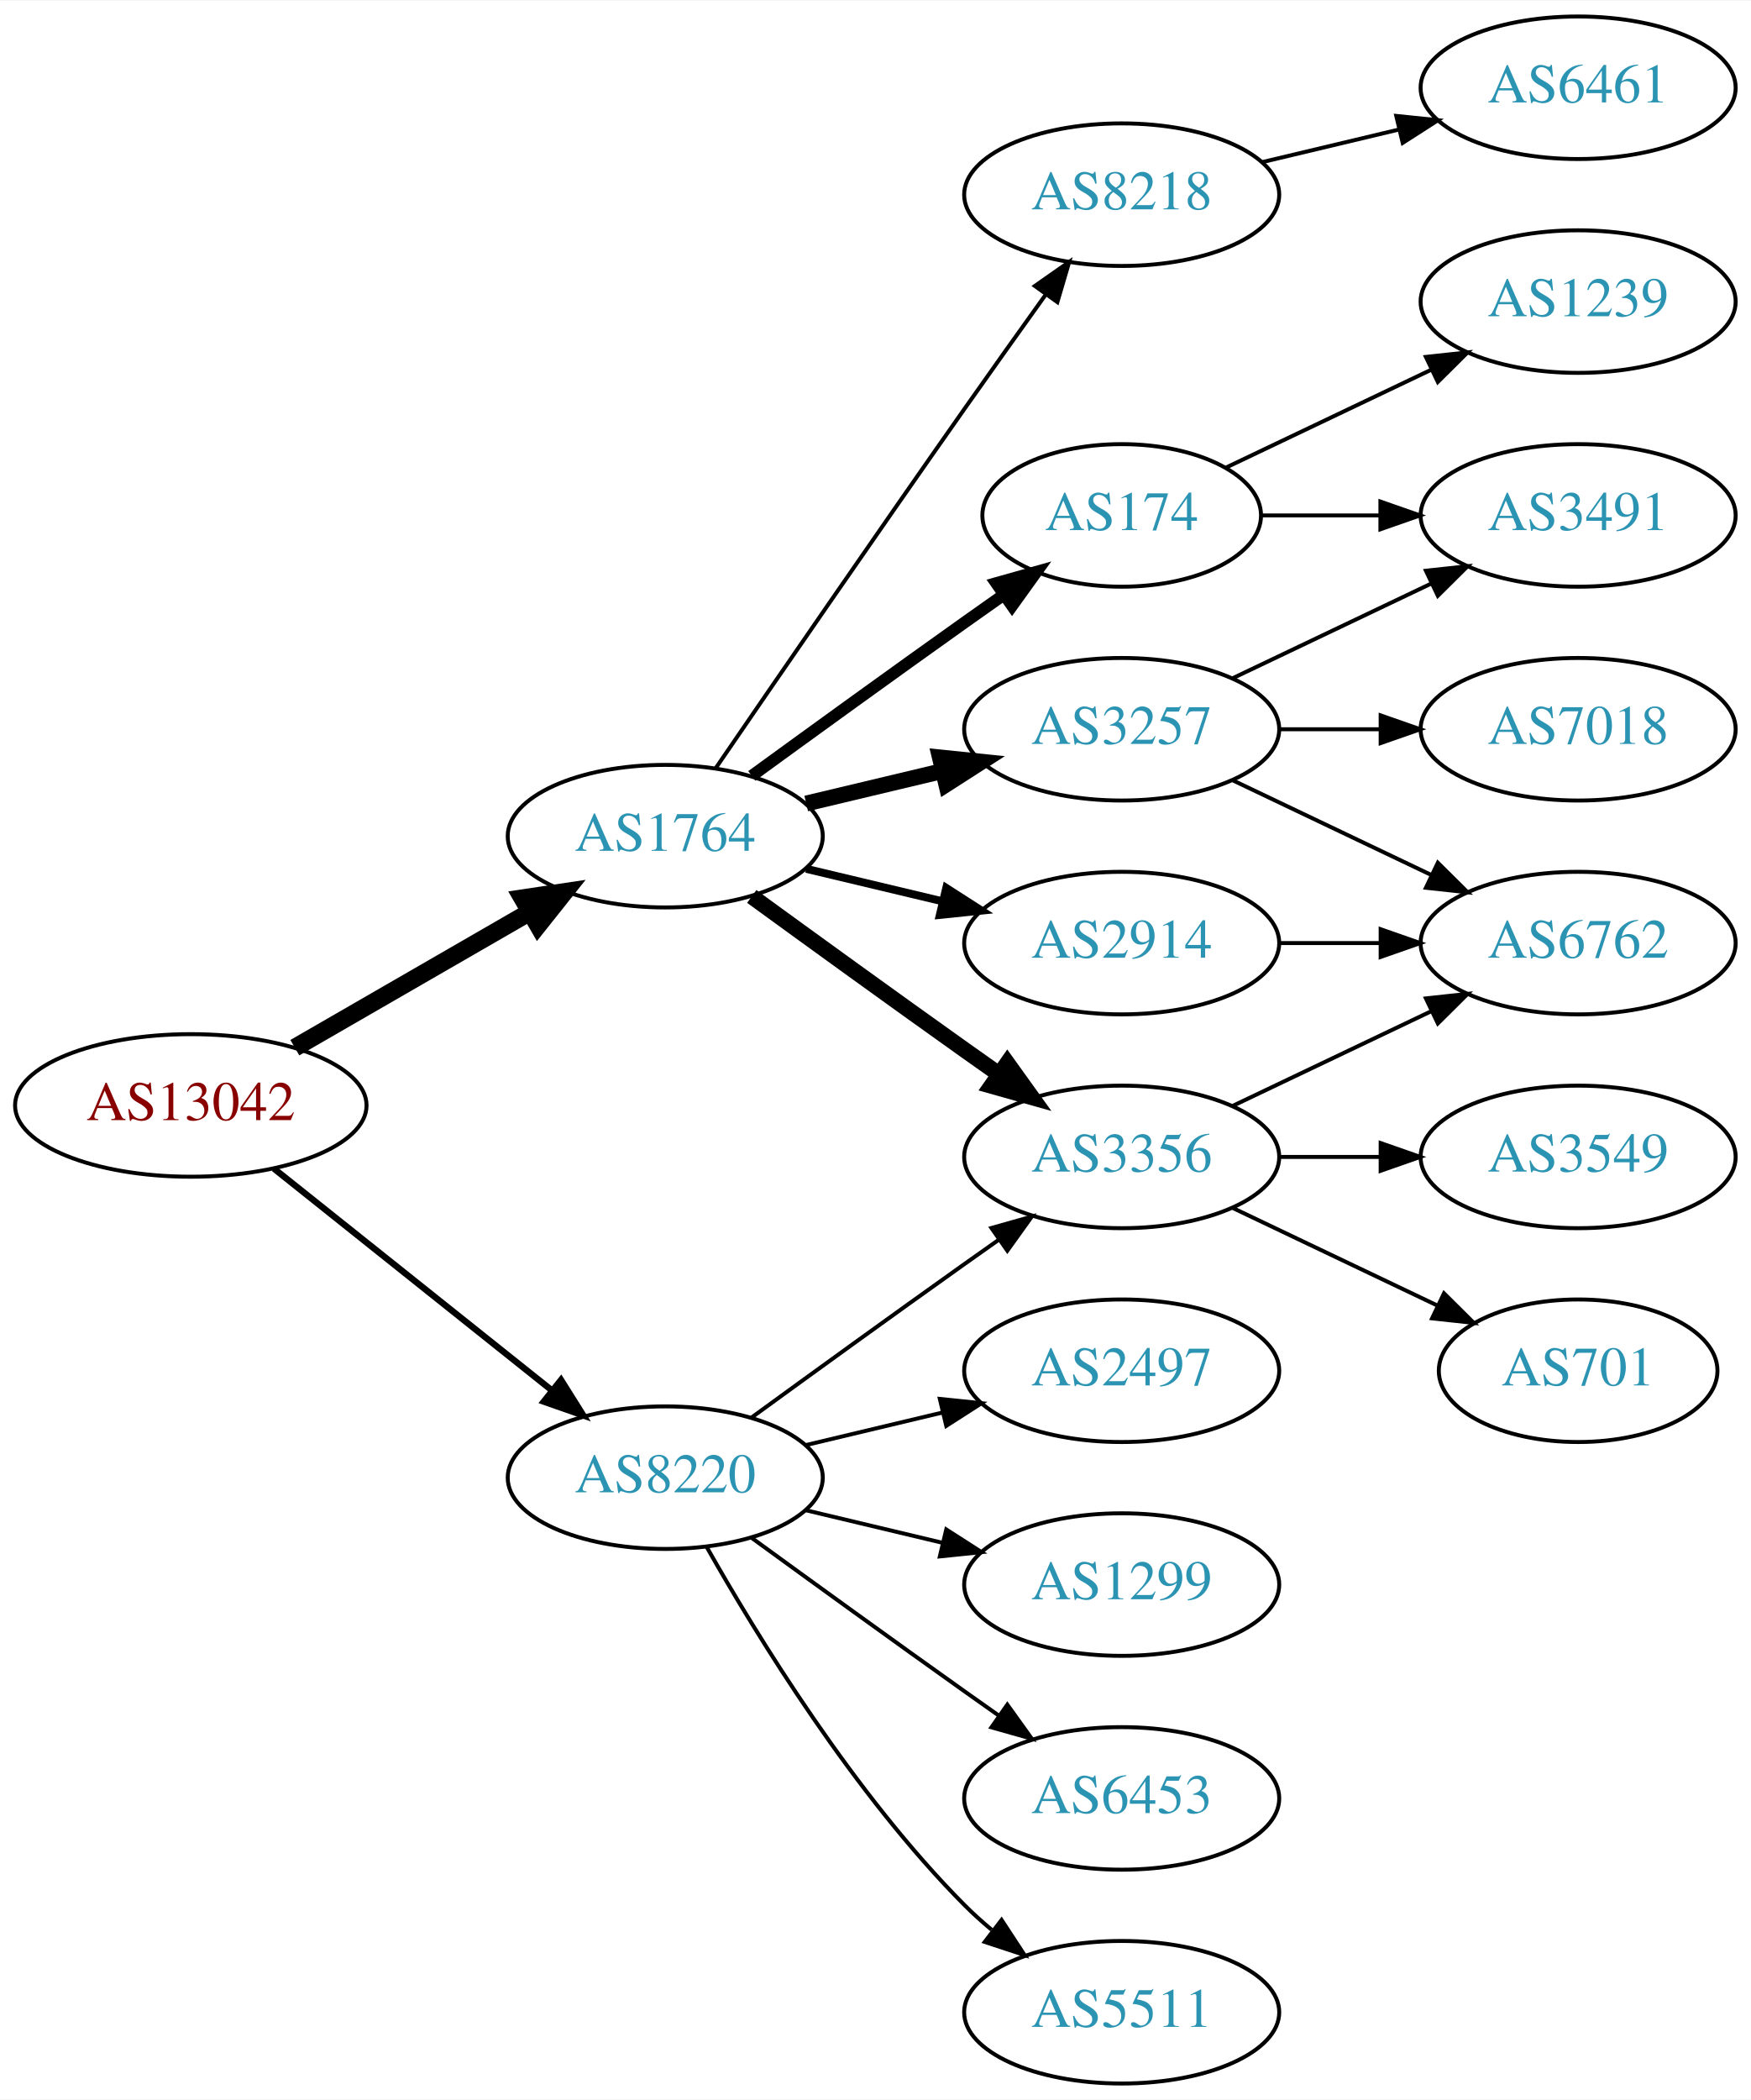
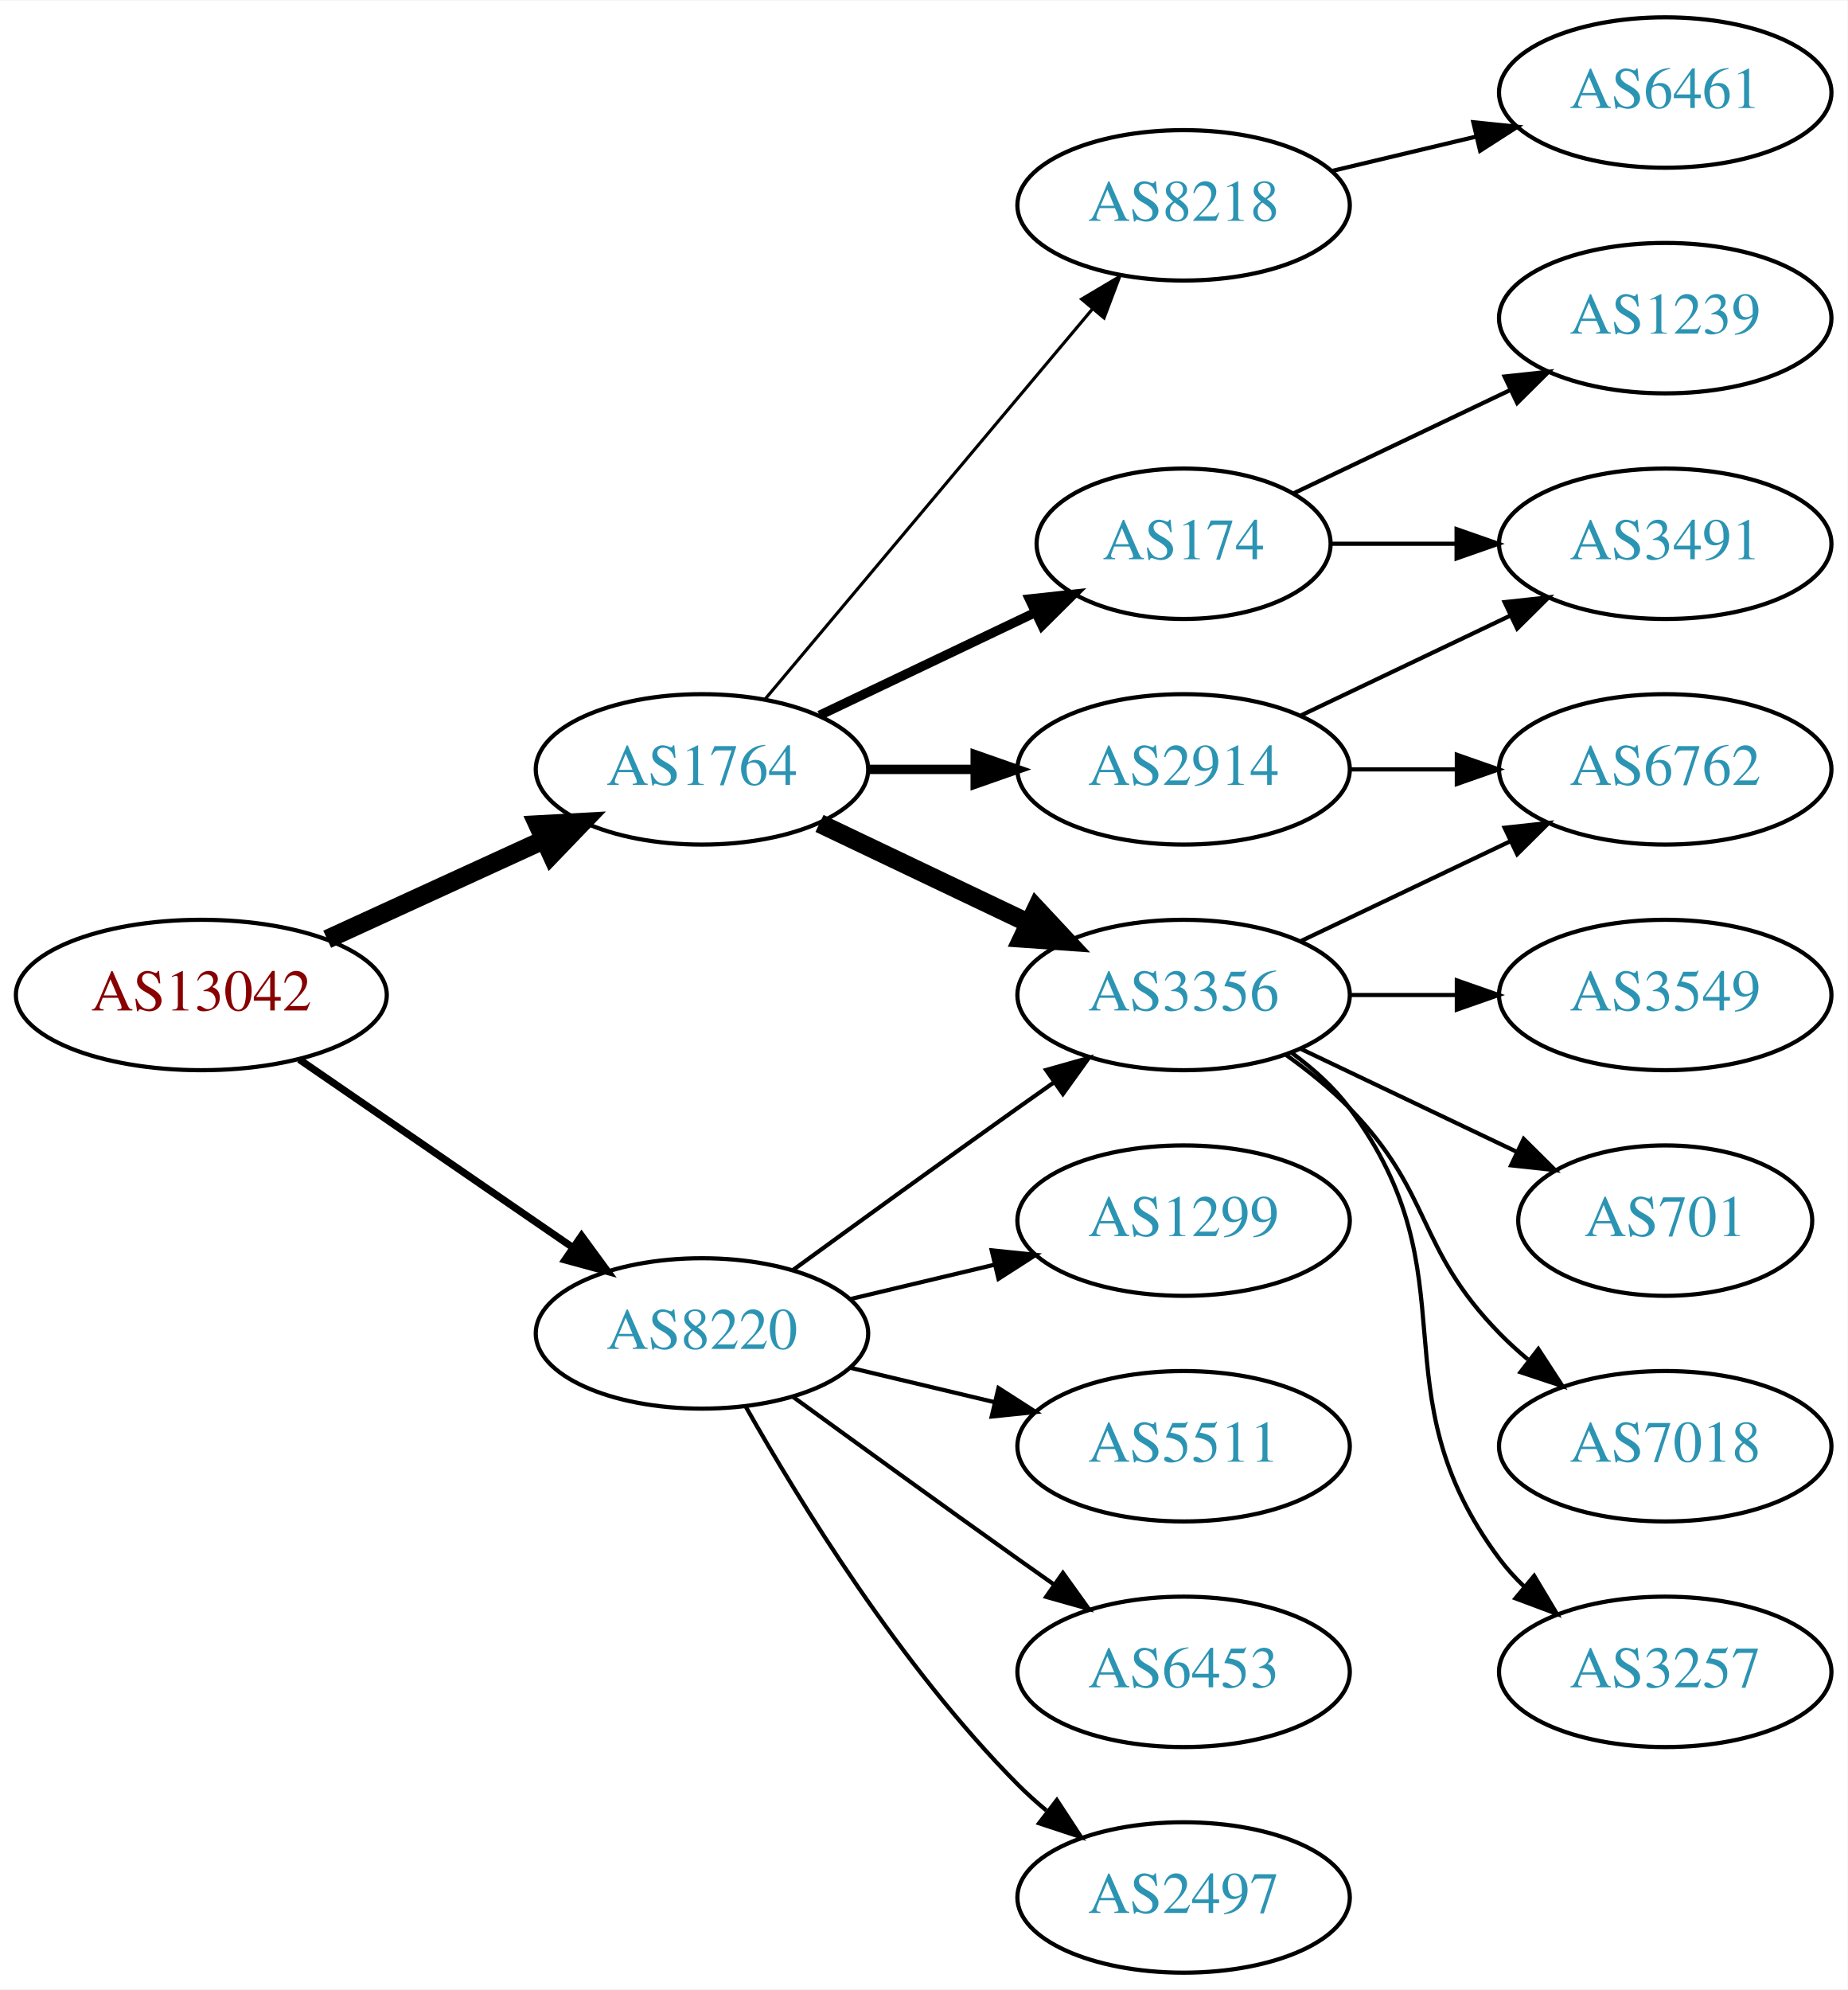
- <svg xmlns="http://www.w3.org/2000/svg" xmlns:xlink="http://www.w3.org/1999/xlink" width="442pt" height="530pt" viewBox="0.00 0.00 442.27 530.00">
-   <g id="graph0" class="graph" transform="scale(1 1) rotate(0) translate(4 526)">
-     <polygon fill="white" stroke="none" points="-4,4 -4,-526 438.271,-526 438.271,4 -4,4" />
+ <svg xmlns="http://www.w3.org/2000/svg" xmlns:xlink="http://www.w3.org/1999/xlink" width="442pt" height="476pt" viewBox="0.00 0.00 442.27 476.00">
+   <g id="graph0" class="graph" transform="scale(1 1) rotate(0) translate(4 472)">
+     <polygon fill="white" stroke="none" points="-4,4 -4,-472 438.271,-472 438.271,4 -4,4" />
    <g id="node1" class="node">
      <g id="a_node1">
        <a xlink:href="/asn/13042" xlink:title="AS13042 ~ Oesterreichische Nationalbank [AT]">
-           <ellipse fill="#ffffff" stroke="black" cx="44.196" cy="-247" rx="44.393" ry="18" />
-           <text text-anchor="middle" x="44.196" y="-243.3" font-family="Times,serif" font-size="14.00" fill="#880000">AS13042</text>
+           <ellipse fill="#ffffff" stroke="black" cx="44.196" cy="-234" rx="44.393" ry="18" />
+           <text text-anchor="middle" x="44.196" y="-230.3" font-family="Times,serif" font-size="14.00" fill="#880000">AS13042</text>
        </a>
      </g>
    </g>
    <g id="node2" class="node">
      <g id="a_node2">
        <a xlink:href="/asn/1764" xlink:title="AS1764 ~ NEXTLAYER-AS [AT]">
-           <ellipse fill="#ffffff" stroke="black" cx="164.039" cy="-315" rx="39.794" ry="18" />
-           <text text-anchor="middle" x="164.039" y="-311.3" font-family="Times,serif" font-size="14.00" fill="#2c94b3">AS1764</text>
+           <ellipse fill="#ffffff" stroke="black" cx="164.039" cy="-288" rx="39.794" ry="18" />
+           <text text-anchor="middle" x="164.039" y="-284.3" font-family="Times,serif" font-size="14.00" fill="#2c94b3">AS1764</text>
        </a>
      </g>
    </g>
    <g id="edge1" class="edge">
-       <path fill="none" stroke="black" stroke-width="4.5" d="M70.476,-261.588C87.796,-271.582 110.947,-284.941 129.763,-295.799" />
-       <polygon fill="black" stroke="black" stroke-width="4.5" points="127.978,-299.314 138.607,-300.902 131.914,-292.493 127.978,-299.314" />
+       <path fill="none" stroke="black" stroke-width="4.5" d="M74.326,-247.348C89.937,-254.502 109.335,-263.391 126.007,-271.03" />
+       <polygon fill="black" stroke="black" stroke-width="4.5" points="124.727,-274.775 135.459,-275.362 128.008,-267.616 124.727,-274.775" />
    </g>
    <g id="node3" class="node">
      <g id="a_node3">
        <a xlink:href="/asn/8220" xlink:title="AS8220 ~ COLT [GB]">
          <ellipse fill="#ffffff" stroke="black" cx="164.039" cy="-153" rx="39.794" ry="18" />
          <text text-anchor="middle" x="164.039" y="-149.3" font-family="Times,serif" font-size="14.00" fill="#2c94b3">AS8220</text>
        </a>
      </g>
    </g>
    <g id="edge2" class="edge">
-       <path fill="none" stroke="black" stroke-width="1.607" d="M65.186,-231.054C84.518,-215.634 113.969,-192.141 135.512,-174.957" />
-       <polygon fill="black" stroke="black" stroke-width="1.607" points="137.708,-177.682 143.343,-168.71 133.343,-172.21 137.708,-177.682" />
+       <path fill="none" stroke="black" stroke-width="1.731" d="M67.639,-218.574C86.22,-205.802 112.781,-187.545 133.161,-173.537" />
+       <polygon fill="black" stroke="black" stroke-width="1.731" points="135.216,-176.371 141.475,-167.822 131.251,-170.602 135.216,-176.371" />
    </g>
    <g id="node4" class="node">
      <g id="a_node4">
-         <a xlink:href="/asn/174" xlink:title="AS174 ~ Cogent Communications [US]">
-           <ellipse fill="#ffffff" stroke="black" cx="279.332" cy="-396" rx="35.194" ry="18" />
-           <text text-anchor="middle" x="279.332" y="-392.3" font-family="Times,serif" font-size="14.00" fill="#2c94b3">AS174</text>
+         <a xlink:href="/asn/2914" xlink:title="AS2914 ~ NTT America, Inc. [US]">
+           <ellipse fill="#ffffff" stroke="black" cx="279.332" cy="-288" rx="39.794" ry="18" />
+           <text text-anchor="middle" x="279.332" y="-284.3" font-family="Times,serif" font-size="14.00" fill="#2c94b3">AS2914</text>
        </a>
      </g>
    </g>
    <g id="edge3" class="edge">
-       <path fill="none" stroke="black" stroke-width="3" d="M185.887,-330.222C200.821,-341.091 221.435,-356.025 239.685,-369 242.895,-371.282 246.264,-373.661 249.619,-376.018" />
-       <polygon fill="black" stroke="black" stroke-width="3" points="247.631,-378.899 257.83,-381.77 251.647,-373.166 247.631,-378.899" />
+       <path fill="none" stroke="black" stroke-width="2.25" d="M203.711,-288C211.914,-288 220.678,-288 229.21,-288" />
+       <polygon fill="black" stroke="black" stroke-width="2.25" points="229.449,-291.5 239.449,-288 229.449,-284.5 229.449,-291.5" />
    </g>
    <g id="node5" class="node">
      <g id="a_node5">
+         <a xlink:href="/asn/174" xlink:title="AS174 ~ Cogent Communications [US]">
+           <ellipse fill="#ffffff" stroke="black" cx="279.332" cy="-342" rx="35.194" ry="18" />
+           <text text-anchor="middle" x="279.332" y="-338.3" font-family="Times,serif" font-size="14.00" fill="#2c94b3">AS174</text>
+         </a>
+       </g>
+     </g>
+     <g id="edge4" class="edge">
+       <path fill="none" stroke="black" stroke-width="2.25" d="M192.175,-300.934C207.607,-308.29 227.092,-317.577 243.628,-325.459" />
+       <polygon fill="black" stroke="black" stroke-width="2.25" points="242.436,-328.768 252.969,-329.911 245.448,-322.449 242.436,-328.768" />
+     </g>
+     <g id="node6" class="node">
+       <g id="a_node6">
        <a xlink:href="/asn/3356" xlink:title="AS3356 ~ Level 3 Parent, LLC [US]">
          <ellipse fill="#ffffff" stroke="black" cx="279.332" cy="-234" rx="39.794" ry="18" />
          <text text-anchor="middle" x="279.332" y="-230.3" font-family="Times,serif" font-size="14.00" fill="#2c94b3">AS3356</text>
        </a>
      </g>
    </g>
-     <g id="edge4" class="edge">
-       <path fill="none" stroke="black" stroke-width="4" d="M185.887,-299.778C200.821,-288.909 221.435,-273.975 239.685,-261 242.506,-258.995 245.449,-256.915 248.397,-254.841" />
-       <polygon fill="black" stroke="black" stroke-width="4" points="250.443,-257.681 256.621,-249.074 246.424,-251.95 250.443,-257.681" />
-     </g>
-     <g id="node6" class="node">
-       <g id="a_node6">
-         <a xlink:href="/asn/8218" xlink:title="AS8218 ~ legacy Neotelecoms [FR]">
-           <ellipse fill="#ffffff" stroke="black" cx="279.332" cy="-477" rx="39.794" ry="18" />
-           <text text-anchor="middle" x="279.332" y="-473.3" font-family="Times,serif" font-size="14.00" fill="#2c94b3">AS8218</text>
-         </a>
-       </g>
-     </g>
    <g id="edge5" class="edge">
-       <path fill="none" stroke="black" d="M176.846,-332.269C191.489,-353.642 217.262,-391.12 239.685,-423 246.32,-432.433 253.67,-442.739 260.164,-451.795" />
-       <polygon fill="black" stroke="black" points="257.399,-453.946 266.076,-460.026 263.085,-449.862 257.399,-453.946" />
+       <path fill="none" stroke="black" stroke-width="4.5" d="M192.175,-275.066C207.169,-267.919 225.99,-258.948 242.213,-251.215" />
+       <polygon fill="black" stroke="black" stroke-width="4.5" points="244.084,-254.686 251.417,-246.829 240.695,-247.577 244.084,-254.686" />
    </g>
    <g id="node7" class="node">
      <g id="a_node7">
-         <a xlink:href="/asn/3257" xlink:title="AS3257 ~ GTT [DE]">
-           <ellipse fill="#ffffff" stroke="black" cx="279.332" cy="-342" rx="39.794" ry="18" />
-           <text text-anchor="middle" x="279.332" y="-338.3" font-family="Times,serif" font-size="14.00" fill="#2c94b3">AS3257</text>
+         <a xlink:href="/asn/8218" xlink:title="AS8218 ~ legacy Neotelecoms [FR]">
+           <ellipse fill="#ffffff" stroke="black" cx="279.332" cy="-423" rx="39.794" ry="18" />
+           <text text-anchor="middle" x="279.332" y="-419.3" font-family="Times,serif" font-size="14.00" fill="#2c94b3">AS8218</text>
        </a>
      </g>
    </g>
    <g id="edge6" class="edge">
-       <path fill="none" stroke="black" stroke-width="4" d="M199.646,-323.248C210.517,-325.838 222.671,-328.735 234.114,-331.462" />
-       <polygon fill="black" stroke="black" stroke-width="4" points="233.397,-334.889 243.936,-333.803 235.02,-328.08 233.397,-334.889" />
-     </g>
-     <g id="node8" class="node">
-       <g id="a_node8">
-         <a xlink:href="/asn/2914" xlink:title="AS2914 ~ NTT America, Inc. [US]">
-           <ellipse fill="#ffffff" stroke="black" cx="279.332" cy="-288" rx="39.794" ry="18" />
-           <text text-anchor="middle" x="279.332" y="-284.3" font-family="Times,serif" font-size="14.00" fill="#2c94b3">AS2914</text>
-         </a>
-       </g>
-     </g>
-     <g id="edge7" class="edge">
-       <path fill="none" stroke="black" stroke-width="2" d="M199.646,-306.752C210.517,-304.162 222.671,-301.265 234.114,-298.538" />
-       <polygon fill="black" stroke="black" stroke-width="2" points="235.02,-301.92 243.936,-296.197 233.397,-295.111 235.02,-301.92" />
-     </g>
-     <g id="edge20" class="edge">
+       <path fill="none" stroke="black" stroke-width="0.75" d="M179.158,-304.825C198.833,-328.269 234.637,-370.934 257.415,-398.076" />
+       <polygon fill="black" stroke="black" stroke-width="0.75" points="254.925,-400.553 264.034,-405.963 260.287,-396.053 254.925,-400.553" />
+     </g>
+     <g id="edge18" class="edge">
      <path fill="none" stroke="black" d="M185.887,-168.222C200.821,-179.091 221.435,-194.025 239.685,-207 242.506,-209.005 245.449,-211.085 248.397,-213.159" />
      <polygon fill="black" stroke="black" points="246.424,-216.05 256.621,-218.926 250.443,-210.319 246.424,-216.05" />
    </g>
    <g id="node16" class="node">
      <g id="a_node16">
        <a xlink:href="/asn/1299" xlink:title="AS1299 ~ Telia Carrier [EU]">
+           <ellipse fill="#ffffff" stroke="black" cx="279.332" cy="-180" rx="39.794" ry="18" />
+           <text text-anchor="middle" x="279.332" y="-176.3" font-family="Times,serif" font-size="14.00" fill="#2c94b3">AS1299</text>
+         </a>
+       </g>
+     </g>
+     <g id="edge17" class="edge">
+       <path fill="none" stroke="black" d="M199.646,-161.248C210.517,-163.838 222.671,-166.735 234.114,-169.462" />
+       <polygon fill="black" stroke="black" points="233.397,-172.889 243.936,-171.803 235.02,-166.08 233.397,-172.889" />
+     </g>
+     <g id="node17" class="node">
+       <g id="a_node17">
+         <a xlink:href="/asn/5511" xlink:title="AS5511 ~ Orange S.A. [FR]">
          <ellipse fill="#ffffff" stroke="black" cx="279.332" cy="-126" rx="39.794" ry="18" />
-           <text text-anchor="middle" x="279.332" y="-122.3" font-family="Times,serif" font-size="14.00" fill="#2c94b3">AS1299</text>
-         </a>
-       </g>
-     </g>
-     <g id="edge18" class="edge">
+           <text text-anchor="middle" x="279.332" y="-122.3" font-family="Times,serif" font-size="14.00" fill="#2c94b3">AS5511</text>
+         </a>
+       </g>
+     </g>
+     <g id="edge19" class="edge">
      <path fill="none" stroke="black" d="M199.646,-144.752C210.517,-142.162 222.671,-139.265 234.114,-136.538" />
      <polygon fill="black" stroke="black" points="235.02,-139.92 243.936,-134.197 233.397,-133.111 235.02,-139.92" />
    </g>
-     <g id="node17" class="node">
-       <g id="a_node17">
+     <g id="node18" class="node">
+       <g id="a_node18">
        <a xlink:href="/asn/6453" xlink:title="AS6453 ~ TATA COMMUNICATIONS (AMERICA) INC [US]">
          <ellipse fill="#ffffff" stroke="black" cx="279.332" cy="-72" rx="39.794" ry="18" />
          <text text-anchor="middle" x="279.332" y="-68.3" font-family="Times,serif" font-size="14.00" fill="#2c94b3">AS6453</text>
        </a>
      </g>
    </g>
-     <g id="edge19" class="edge">
+     <g id="edge20" class="edge">
      <path fill="none" stroke="black" d="M185.887,-137.778C200.821,-126.909 221.435,-111.975 239.685,-99 242.506,-96.995 245.449,-94.915 248.397,-92.841" />
      <polygon fill="black" stroke="black" points="250.443,-95.681 256.621,-87.074 246.424,-89.95 250.443,-95.681" />
    </g>
-     <g id="node18" class="node">
-       <g id="a_node18">
-         <a xlink:href="/asn/5511" xlink:title="AS5511 ~ Orange S.A. [FR]">
+     <g id="node19" class="node">
+       <g id="a_node19">
+         <a xlink:href="/asn/2497" xlink:title="AS2497 ~ Internet Initiative Japan Inc. [JP]">
          <ellipse fill="#ffffff" stroke="black" cx="279.332" cy="-18" rx="39.794" ry="18" />
-           <text text-anchor="middle" x="279.332" y="-14.3" font-family="Times,serif" font-size="14.00" fill="#2c94b3">AS5511</text>
+           <text text-anchor="middle" x="279.332" y="-14.3" font-family="Times,serif" font-size="14.00" fill="#2c94b3">AS2497</text>
        </a>
      </g>
    </g>
    <g id="edge21" class="edge">
      <path fill="none" stroke="black" d="M174.498,-135.51C187.28,-112.904 211.712,-73.114 239.685,-45 241.796,-42.879 244.092,-40.812 246.477,-38.829" />
      <polygon fill="black" stroke="black" points="248.993,-41.31 254.793,-32.444 244.73,-35.758 248.993,-41.31" />
    </g>
-     <g id="node19" class="node">
-       <g id="a_node19">
-         <a xlink:href="/asn/2497" xlink:title="AS2497 ~ Internet Initiative Japan Inc. [JP]">
-           <ellipse fill="#ffffff" stroke="black" cx="279.332" cy="-180" rx="39.794" ry="18" />
-           <text text-anchor="middle" x="279.332" y="-176.3" font-family="Times,serif" font-size="14.00" fill="#2c94b3">AS2497</text>
-         </a>
-       </g>
-     </g>
-     <g id="edge22" class="edge">
-       <path fill="none" stroke="black" d="M199.646,-161.248C210.517,-163.838 222.671,-166.735 234.114,-169.462" />
-       <polygon fill="black" stroke="black" points="233.397,-172.889 243.936,-171.803 235.02,-166.08 233.397,-172.889" />
-     </g>
    <g id="node12" class="node">
      <g id="a_node12">
-         <a xlink:href="/asn/3491" xlink:title="AS3491 ~ PCCW Global, Inc. [US]">
-           <ellipse fill="#ffffff" stroke="black" cx="394.625" cy="-396" rx="39.794" ry="18" />
-           <text text-anchor="middle" x="394.625" y="-392.3" font-family="Times,serif" font-size="14.00" fill="#2c94b3">AS3491</text>
-         </a>
-       </g>
-     </g>
-     <g id="edge11" class="edge">
-       <path fill="none" stroke="black" d="M314.631,-396C324.008,-396 334.358,-396 344.393,-396" />
-       <polygon fill="black" stroke="black" points="344.681,-399.5 354.681,-396 344.681,-392.5 344.681,-399.5" />
-     </g>
-     <g id="node13" class="node">
-       <g id="a_node13">
-         <a xlink:href="/asn/1239" xlink:title="AS1239 ~ Sprint [US]">
-           <ellipse fill="#ffffff" stroke="black" cx="394.625" cy="-450" rx="39.794" ry="18" />
-           <text text-anchor="middle" x="394.625" y="-446.3" font-family="Times,serif" font-size="14.00" fill="#2c94b3">AS1239</text>
-         </a>
-       </g>
-     </g>
-     <g id="edge12" class="edge">
-       <path fill="none" stroke="black" d="M305.757,-408.119C321.059,-415.413 340.783,-424.814 357.665,-432.86" />
-       <polygon fill="black" stroke="black" points="356.172,-436.026 366.705,-437.169 359.184,-429.707 356.172,-436.026" />
-     </g>
-     <g id="node9" class="node">
-       <g id="a_node9">
        <a xlink:href="/asn/6762" xlink:title="AS6762 ~ TELECOM ITALIA SPARKLE S.p.A. [IT]">
          <ellipse fill="#ffffff" stroke="black" cx="394.625" cy="-288" rx="39.794" ry="18" />
          <text text-anchor="middle" x="394.625" y="-284.3" font-family="Times,serif" font-size="14.00" fill="#2c94b3">AS6762</text>
        </a>
      </g>
    </g>
-     <g id="edge8" class="edge">
-       <path fill="none" stroke="black" d="M307.468,-246.934C322.462,-254.081 341.283,-263.052 357.506,-270.785" />
-       <polygon fill="black" stroke="black" points="356.177,-274.028 366.71,-275.171 359.188,-267.709 356.177,-274.028" />
-     </g>
-     <g id="node10" class="node">
-       <g id="a_node10">
+     <g id="edge15" class="edge">
+       <path fill="none" stroke="black" d="M319.004,-288C327.207,-288 335.971,-288 344.503,-288" />
+       <polygon fill="black" stroke="black" points="344.742,-291.5 354.742,-288 344.742,-284.5 344.742,-291.5" />
+     </g>
+     <g id="node13" class="node">
+       <g id="a_node13">
+         <a xlink:href="/asn/3491" xlink:title="AS3491 ~ PCCW Global, Inc. [US]">
+           <ellipse fill="#ffffff" stroke="black" cx="394.625" cy="-342" rx="39.794" ry="18" />
+           <text text-anchor="middle" x="394.625" y="-338.3" font-family="Times,serif" font-size="14.00" fill="#2c94b3">AS3491</text>
+         </a>
+       </g>
+     </g>
+     <g id="edge16" class="edge">
+       <path fill="none" stroke="black" d="M307.468,-300.934C322.462,-308.081 341.283,-317.052 357.506,-324.785" />
+       <polygon fill="black" stroke="black" points="356.177,-328.028 366.71,-329.171 359.188,-321.709 356.177,-328.028" />
+     </g>
+     <g id="edge12" class="edge">
+       <path fill="none" stroke="black" d="M314.631,-342C324.008,-342 334.358,-342 344.393,-342" />
+       <polygon fill="black" stroke="black" points="344.681,-345.5 354.681,-342 344.681,-338.5 344.681,-345.5" />
+     </g>
+     <g id="node14" class="node">
+       <g id="a_node14">
+         <a xlink:href="/asn/1239" xlink:title="AS1239 ~ Sprint [US]">
+           <ellipse fill="#ffffff" stroke="black" cx="394.625" cy="-396" rx="39.794" ry="18" />
+           <text text-anchor="middle" x="394.625" y="-392.3" font-family="Times,serif" font-size="14.00" fill="#2c94b3">AS1239</text>
+         </a>
+       </g>
+     </g>
+     <g id="edge13" class="edge">
+       <path fill="none" stroke="black" d="M305.757,-354.119C321.059,-361.413 340.783,-370.814 357.665,-378.86" />
+       <polygon fill="black" stroke="black" points="356.172,-382.026 366.705,-383.169 359.184,-375.707 356.172,-382.026" />
+     </g>
+     <g id="node8" class="node">
+       <g id="a_node8">
+         <a xlink:href="/asn/3257" xlink:title="AS3257 ~ GTT [DE]">
+           <ellipse fill="#ffffff" stroke="black" cx="394.625" cy="-72" rx="39.794" ry="18" />
+           <text text-anchor="middle" x="394.625" y="-68.3" font-family="Times,serif" font-size="14.00" fill="#2c94b3">AS3257</text>
+         </a>
+       </g>
+     </g>
+     <g id="edge7" class="edge">
+       <path fill="none" stroke="black" d="M305.262,-220.118C310.338,-216.389 315.256,-211.984 318.978,-207 349.249,-166.458 324.707,-139.542 354.978,-99 356.723,-96.664 358.73,-94.455 360.893,-92.383" />
+       <polygon fill="black" stroke="black" points="363.253,-94.973 368.694,-85.882 358.771,-89.595 363.253,-94.973" />
+     </g>
+     <g id="node9" class="node">
+       <g id="a_node9">
        <a xlink:href="/asn/3549" xlink:title="AS3549 ~ Level 3 Parent, LLC [US]">
          <ellipse fill="#ffffff" stroke="black" cx="394.625" cy="-234" rx="39.794" ry="18" />
          <text text-anchor="middle" x="394.625" y="-230.3" font-family="Times,serif" font-size="14.00" fill="#2c94b3">AS3549</text>
        </a>
      </g>
    </g>
-     <g id="edge9" class="edge">
+     <g id="edge8" class="edge">
      <path fill="none" stroke="black" d="M319.004,-234C327.207,-234 335.971,-234 344.503,-234" />
      <polygon fill="black" stroke="black" points="344.742,-237.5 354.742,-234 344.742,-230.5 344.742,-237.5" />
    </g>
-     <g id="node11" class="node">
-       <g id="a_node11">
+     <g id="node10" class="node">
+       <g id="a_node10">
        <a xlink:href="/asn/701" xlink:title="AS701 ~ UUNET [US]">
          <ellipse fill="#ffffff" stroke="black" cx="394.625" cy="-180" rx="35.194" ry="18" />
          <text text-anchor="middle" x="394.625" y="-176.3" font-family="Times,serif" font-size="14.00" fill="#2c94b3">AS701</text>
        </a>
      </g>
    </g>
-     <g id="edge10" class="edge">
+     <g id="edge9" class="edge">
      <path fill="none" stroke="black" d="M307.468,-221.066C322.9,-213.71 342.385,-204.423 358.92,-196.541" />
      <polygon fill="black" stroke="black" points="360.741,-199.551 368.262,-192.089 357.729,-193.232 360.741,-199.551" />
    </g>
-     <g id="node14" class="node">
-       <g id="a_node14">
-         <a xlink:href="/asn/6461" xlink:title="AS6461 ~ Zayo Bandwidth [US]">
-           <ellipse fill="#ffffff" stroke="black" cx="394.625" cy="-504" rx="39.794" ry="18" />
-           <text text-anchor="middle" x="394.625" y="-500.3" font-family="Times,serif" font-size="14.00" fill="#2c94b3">AS6461</text>
-         </a>
-       </g>
-     </g>
-     <g id="edge13" class="edge">
-       <path fill="none" stroke="black" d="M314.939,-485.248C325.81,-487.838 337.964,-490.735 349.407,-493.462" />
-       <polygon fill="black" stroke="black" points="348.69,-496.889 359.229,-495.803 350.313,-490.08 348.69,-496.889" />
-     </g>
-     <g id="edge15" class="edge">
-       <path fill="none" stroke="black" d="M307.468,-329.066C322.462,-321.919 341.283,-312.948 357.506,-305.215" />
-       <polygon fill="black" stroke="black" points="359.188,-308.291 366.71,-300.829 356.177,-301.972 359.188,-308.291" />
-     </g>
-     <g id="edge16" class="edge">
-       <path fill="none" stroke="black" d="M307.468,-354.934C322.462,-362.081 341.283,-371.052 357.506,-378.785" />
-       <polygon fill="black" stroke="black" points="356.177,-382.028 366.71,-383.171 359.188,-375.709 356.177,-382.028" />
+     <g id="node11" class="node">
+       <g id="a_node11">
+         <a xlink:href="/asn/7018" xlink:title="AS7018 ~ AT&amp;T Services, Inc. [US]">
+           <ellipse fill="#ffffff" stroke="black" cx="394.625" cy="-126" rx="39.794" ry="18" />
+           <text text-anchor="middle" x="394.625" y="-122.3" font-family="Times,serif" font-size="14.00" fill="#2c94b3">AS7018</text>
+         </a>
+       </g>
+     </g>
+     <g id="edge10" class="edge">
+       <path fill="none" stroke="black" d="M303.926,-219.611C309.182,-215.852 314.513,-211.563 318.978,-207 339.151,-186.383 334.806,-173.617 354.978,-153 357.071,-150.861 359.354,-148.782 361.731,-146.79" />
+       <polygon fill="black" stroke="black" points="364.249,-149.268 370.031,-140.389 359.974,-143.725 364.249,-149.268" />
+     </g>
+     <g id="edge11" class="edge">
+       <path fill="none" stroke="black" d="M307.468,-246.934C322.462,-254.081 341.283,-263.052 357.506,-270.785" />
+       <polygon fill="black" stroke="black" points="356.177,-274.028 366.71,-275.171 359.188,-267.709 356.177,-274.028" />
    </g>
    <g id="node15" class="node">
      <g id="a_node15">
-         <a xlink:href="/asn/7018" xlink:title="AS7018 ~ AT&amp;T Services, Inc. [US]">
-           <ellipse fill="#ffffff" stroke="black" cx="394.625" cy="-342" rx="39.794" ry="18" />
-           <text text-anchor="middle" x="394.625" y="-338.3" font-family="Times,serif" font-size="14.00" fill="#2c94b3">AS7018</text>
+         <a xlink:href="/asn/6461" xlink:title="AS6461 ~ Zayo Bandwidth [US]">
+           <ellipse fill="#ffffff" stroke="black" cx="394.625" cy="-450" rx="39.794" ry="18" />
+           <text text-anchor="middle" x="394.625" y="-446.3" font-family="Times,serif" font-size="14.00" fill="#2c94b3">AS6461</text>
        </a>
      </g>
    </g>
    <g id="edge14" class="edge">
-       <path fill="none" stroke="black" d="M319.004,-342C327.207,-342 335.971,-342 344.503,-342" />
-       <polygon fill="black" stroke="black" points="344.742,-345.5 354.742,-342 344.742,-338.5 344.742,-345.5" />
-     </g>
-     <g id="edge17" class="edge">
-       <path fill="none" stroke="black" d="M319.004,-288C327.207,-288 335.971,-288 344.503,-288" />
-       <polygon fill="black" stroke="black" points="344.742,-291.5 354.742,-288 344.742,-284.5 344.742,-291.5" />
+       <path fill="none" stroke="black" d="M314.939,-431.248C325.81,-433.838 337.964,-436.735 349.407,-439.462" />
+       <polygon fill="black" stroke="black" points="348.69,-442.889 359.229,-441.803 350.313,-436.08 348.69,-442.889" />
    </g>
  </g>
</svg>
